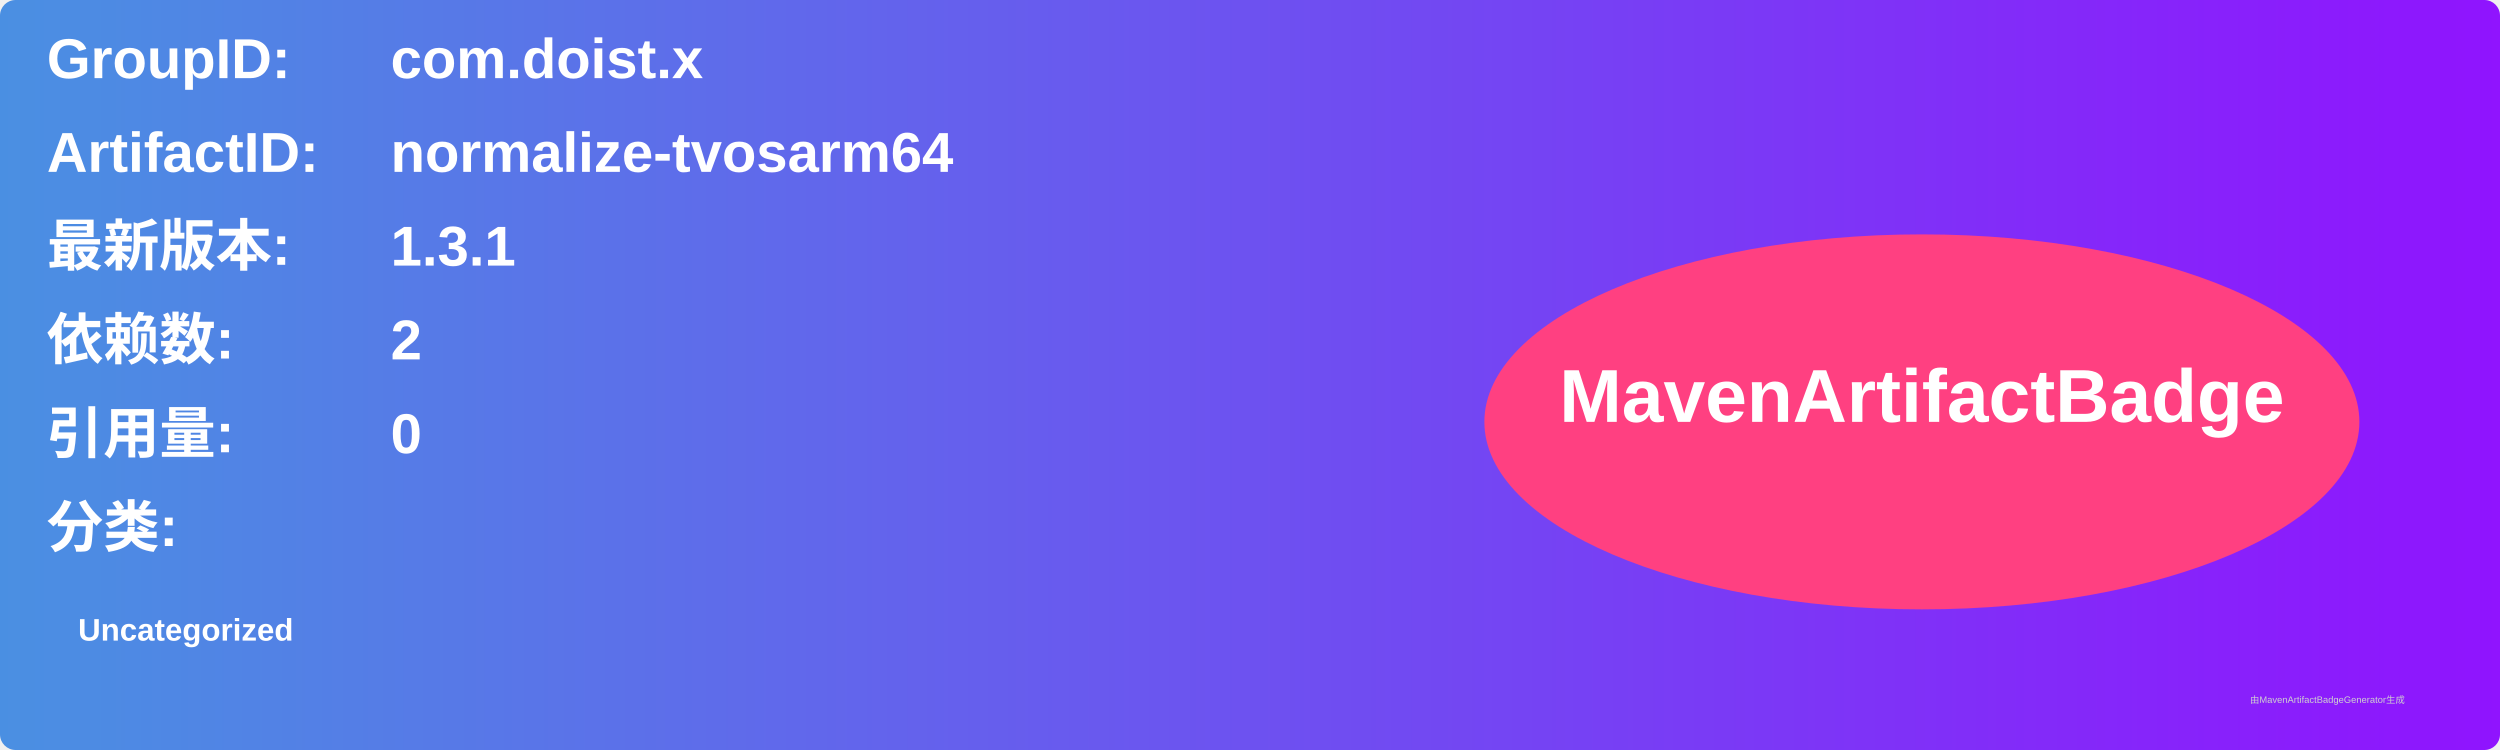
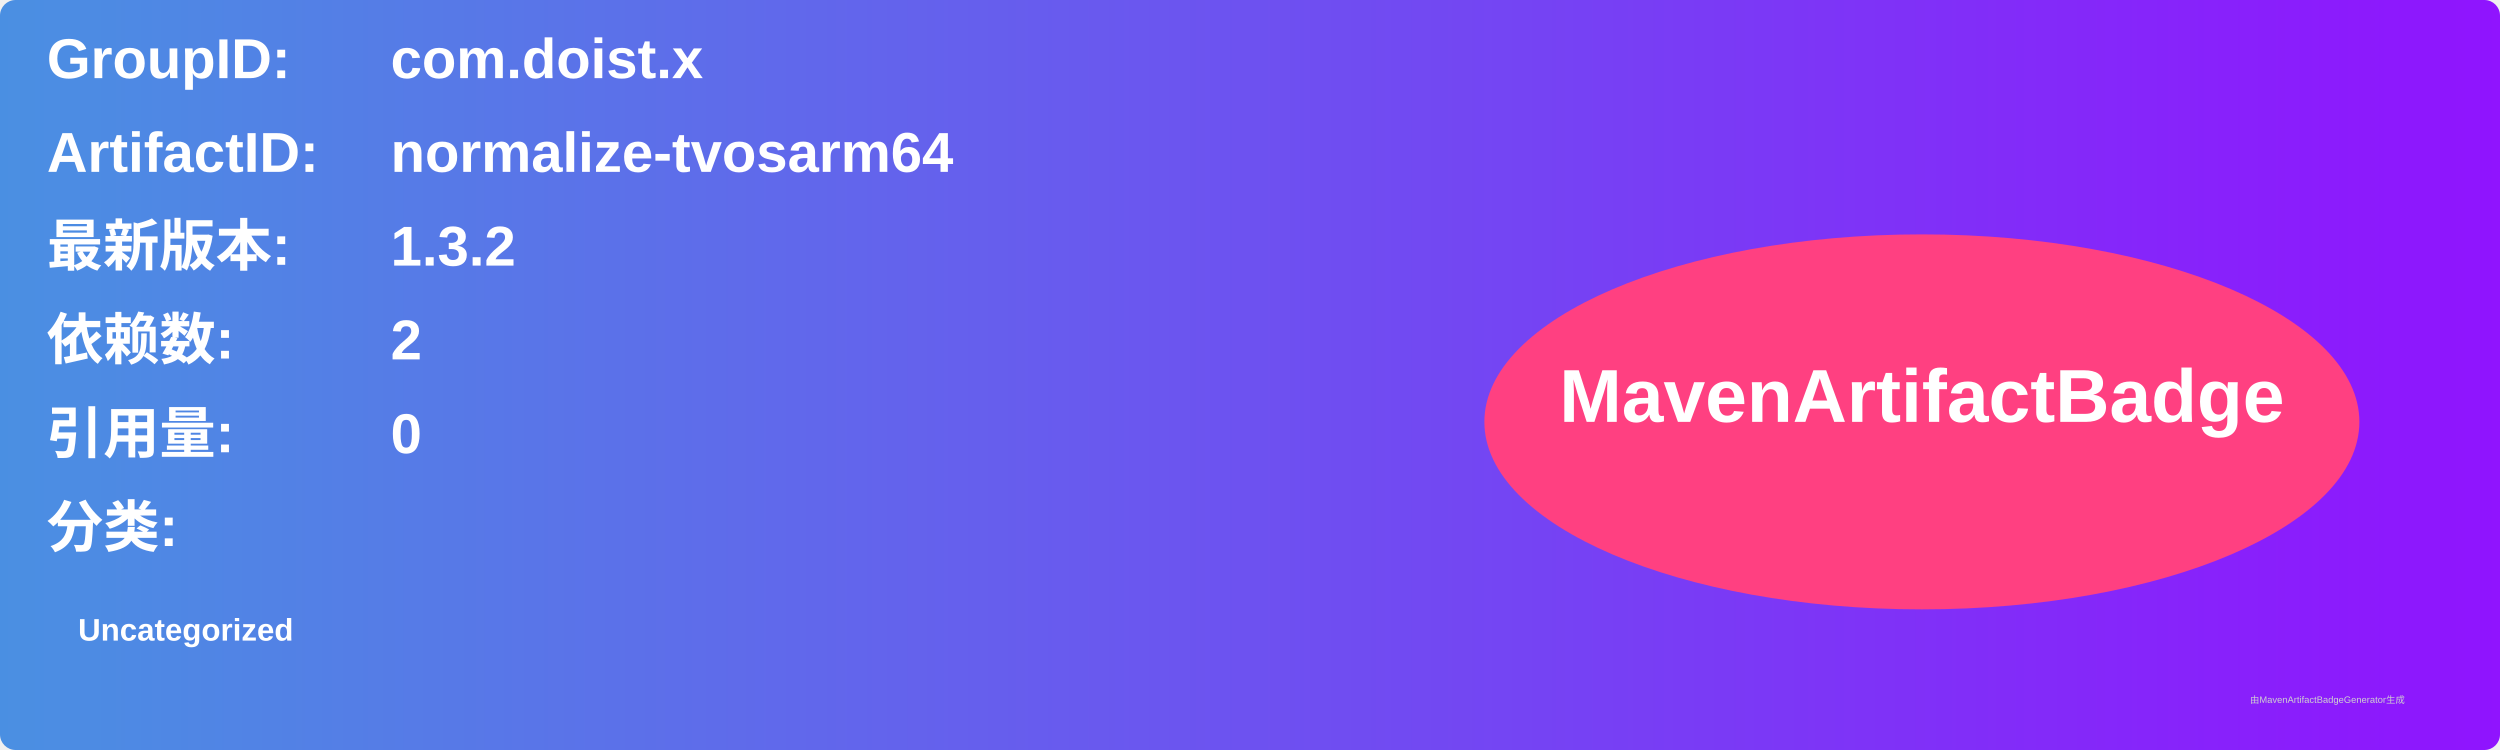
<svg xmlns="http://www.w3.org/2000/svg" width="800" height="240" viewBox="0 0 800 240">
  <linearGradient id="grad" x1="0%" y1="0%" x2="100%" y2="0%">
    <stop offset="0%" stop-color="#4a90e2" />
    <stop offset="100%" stop-color="#9013fe" />
  </linearGradient>
  <rect width="100%" height="100%" rx="5" ry="5" fill="url(#grad)" />
  <g transform="translate(15, 15)">
    <text x="0" y="10" font-family="Arial" font-size="18" fill="white" font-weight="bold" width="260">GroupID:</text>
    <text x="110" y="10" font-family="Arial" font-size="18" fill="white" font-weight="bold" width="460">com.doist.x</text>
    <text x="0" y="40" font-family="Arial" font-size="18" fill="white" font-weight="bold" width="260">ArtifactID:</text>
    <text x="110" y="40" font-family="Arial" font-size="18" fill="white" font-weight="bold" width="460">normalize-tvosarm64</text>
    <text x="0" y="70" font-family="Arial" font-size="18" fill="white" font-weight="bold">最新版本:</text>
    <text x="110" y="70" font-family="Arial" font-size="18" fill="white" font-weight="bold">
-       <tspan font-weight="bold">1.3.1</tspan>
+       <tspan font-weight="bold">1.3.2</tspan>
    </text>
    <text x="0" y="100" font-family="Arial" font-size="18" fill="white" font-weight="bold">依赖数: </text>
    <text x="110" y="100" font-family="Arial" font-size="18" fill="white">
      <tspan font-weight="bold">2</tspan>
    </text>
    <text x="0" y="130" font-family="Arial" font-size="18" fill="white" font-weight="bold">引用量: </text>
    <text x="110" y="130" font-family="Arial" font-size="18" fill="white">
      <tspan font-weight="bold">0</tspan>
    </text>
    <text x="0" y="160" font-family="Arial" font-size="18" fill="white" font-weight="bold">分类:</text>
    <text x="10" y="190" font-family="Arial" font-size="10" fill="white">
      <tspan font-weight="bold">Uncategorized</tspan>
    </text>
    <ellipse cx="600" cy="120" rx="140" ry="60" fill="#ff4081" />
    <text x="600" y="120" text-anchor="middle" font-family="Arial" font-size="24" fill="white" font-weight="bold">MavenArtifactBadge</text>
  </g>
  <text x="720" y="225" font-family="Arial" font-size="3" fill="#d0d0d0">由MavenArtifactBadgeGenerator生成</text>
</svg>
